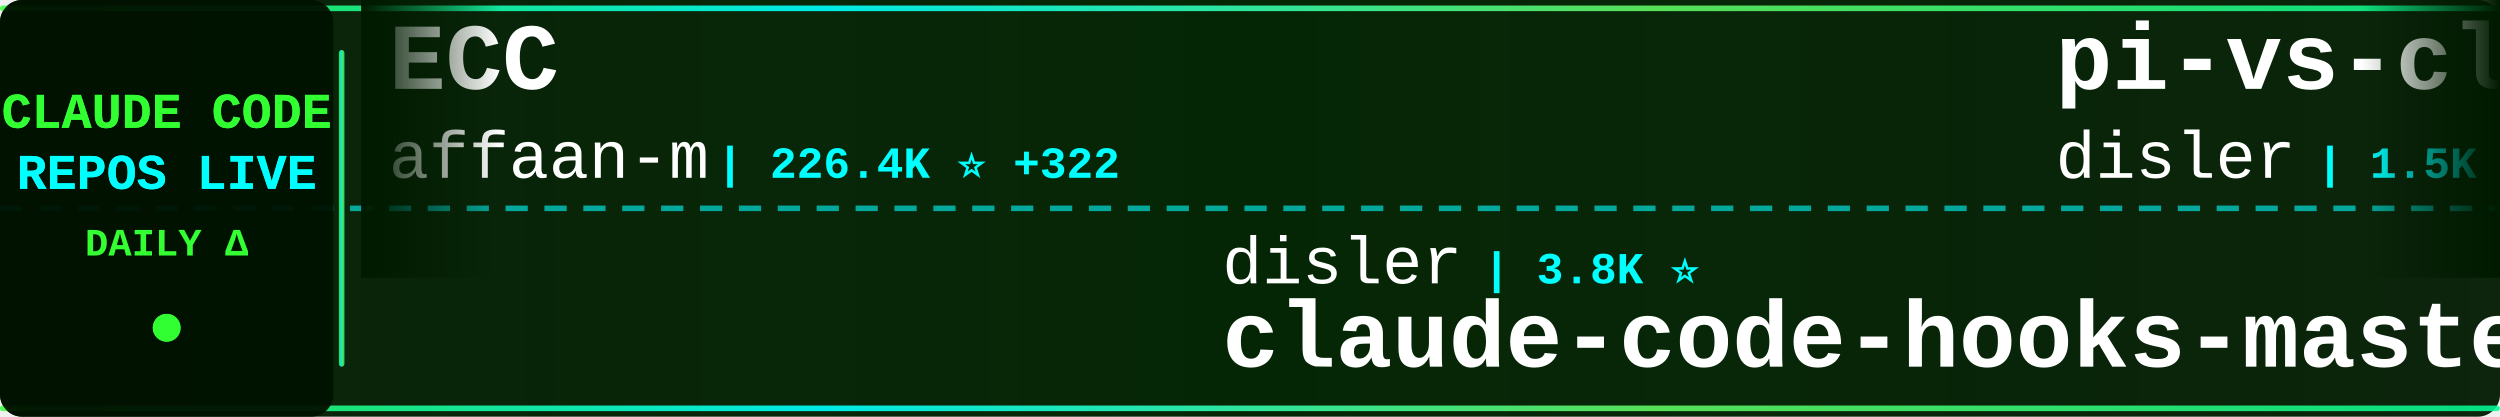
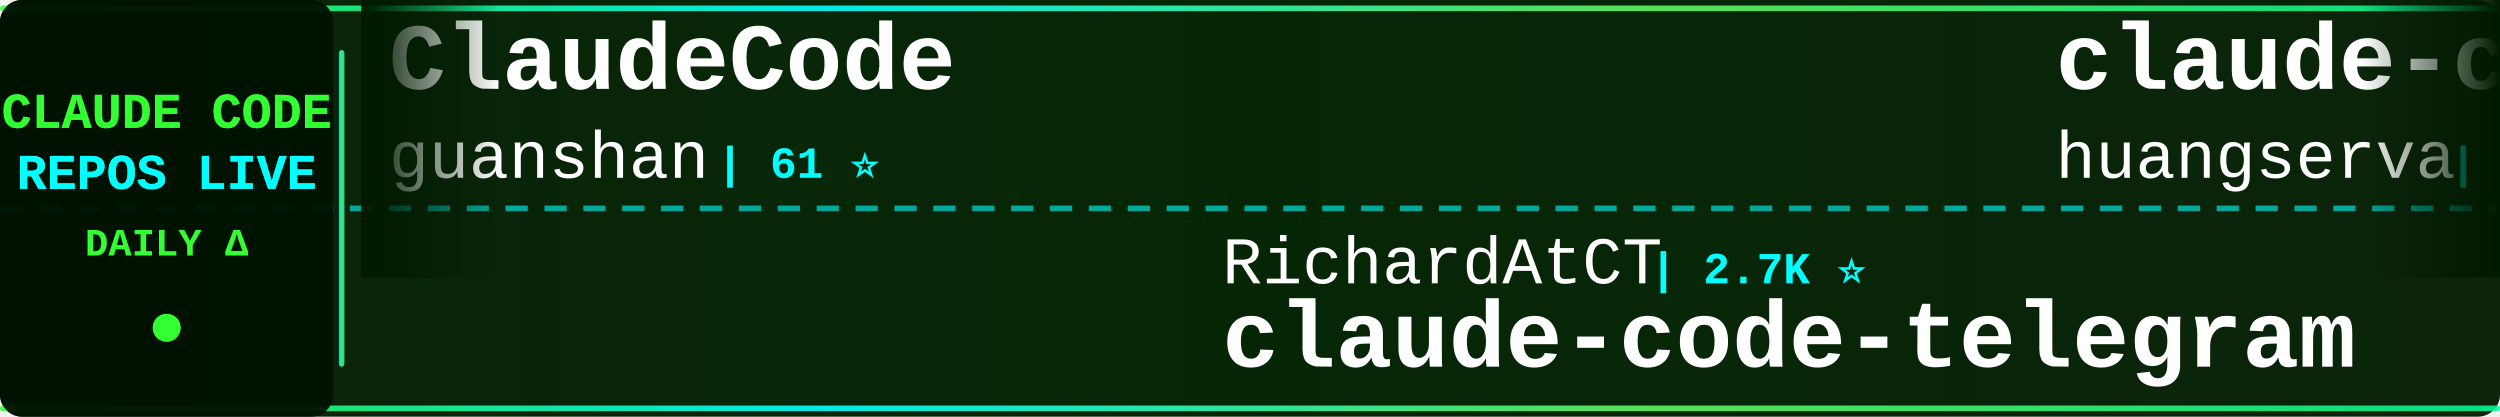
<svg xmlns="http://www.w3.org/2000/svg" width="900" height="150">
  <defs>
    <linearGradient id="tickerBg" x1="0%" y1="0%" x2="100%" y2="0%">
      <stop offset="0%" style="stop-color:#001a00;stop-opacity:0.95" />
      <stop offset="50%" style="stop-color:#002200;stop-opacity:0.98" />
      <stop offset="100%" style="stop-color:#001a00;stop-opacity:0.95" />
    </linearGradient>
    <linearGradient id="borderGrad" x1="0%" y1="0%" x2="100%" y2="0%">
      <stop offset="0%" style="stop-color:#33ff33;stop-opacity:0.85">
        <animate attributeName="stop-opacity" values="0.85;1;0.85" dur="2s" repeatCount="indefinite" />
      </stop>
      <stop offset="33%" style="stop-color:#00ffff;stop-opacity:0.9">
        <animate attributeName="stop-opacity" values="0.9;1;0.9" dur="2.2s" repeatCount="indefinite" />
      </stop>
      <stop offset="66%" style="stop-color:#66ff66;stop-opacity:0.85">
        <animate attributeName="stop-opacity" values="0.85;1;0.85" dur="1.8s" repeatCount="indefinite" />
      </stop>
      <stop offset="100%" style="stop-color:#00ff99;stop-opacity:0.85">
        <animate attributeName="stop-opacity" values="0.85;1;0.85" dur="2s" repeatCount="indefinite" />
      </stop>
    </linearGradient>
    <filter id="textGlow">
      <feGaussianBlur stdDeviation="0.1" result="coloredBlur" />
      <feMerge>
        <feMergeNode in="coloredBlur" />
        <feMergeNode in="SourceGraphic" />
      </feMerge>
    </filter>
    <filter id="metricGlow">
      <feGaussianBlur stdDeviation="0.2" result="coloredBlur" />
      <feMerge>
        <feMergeNode in="coloredBlur" />
        <feMergeNode in="SourceGraphic" />
      </feMerge>
    </filter>
    <linearGradient id="leftFade" x1="0%" y1="0%" x2="100%" y2="0%">
      <stop offset="0%" style="stop-color:#001a00;stop-opacity:1" />
      <stop offset="100%" style="stop-color:#001a00;stop-opacity:0" />
    </linearGradient>
    <linearGradient id="rightFade" x1="0%" y1="0%" x2="100%" y2="0%">
      <stop offset="0%" style="stop-color:#001a00;stop-opacity:0" />
      <stop offset="100%" style="stop-color:#001a00;stop-opacity:1" />
    </linearGradient>
  </defs>
  <rect width="900" height="150" fill="url(#tickerBg)" rx="8" />
  <rect x="0" y="2" width="900" height="2" fill="url(#borderGrad)" rx="1" />
  <rect x="0" y="146" width="900" height="2" fill="url(#borderGrad)" rx="1" />
  <line x1="0" y1="75" x2="900" y2="75" stroke="#00ffff" stroke-width="2" stroke-dasharray="8 6" opacity="0.6" />
  <rect x="0" y="0" width="120" height="150" fill="#001100" opacity="0.95" rx="8" />
  <text x="60" y="46" font-family="'Courier New', monospace" font-size="18" font-weight="bold" fill="#33ff33" text-anchor="middle" filter="url(#textGlow)">
    CLAUDE CODE
  </text>
  <text x="60" y="68" font-family="'Courier New', monospace" font-size="18" font-weight="bold" fill="#00ffff" text-anchor="middle" filter="url(#textGlow)">
    REPOS LIVE
  </text>
  <text x="60" y="92" font-family="'Courier New', monospace" font-size="14" font-weight="bold" fill="#33ff33" text-anchor="middle">
    DAILY Δ
  </text>
  <circle cx="60" cy="118" r="5" fill="#33ff33" filter="url(#metricGlow)">
    <animate attributeName="r" values="4;6;4" dur="1.5s" repeatCount="indefinite" />
    <animate attributeName="opacity" values="0.6;1;0.6" dur="1.5s" repeatCount="indefinite" />
  </circle>
  <rect x="122" y="18" width="2" height="114" fill="url(#borderGrad)" rx="1" />
  <clipPath id="tickerClip">
    <rect x="130" y="0" width="770" height="150" />
  </clipPath>
  <g clip-path="url(#tickerClip)">
    <g id="tickerItems">
      <animateTransform attributeName="transform" attributeType="XML" type="translate" from="0 0" to="-3000 0" dur="54s" repeatCount="indefinite" />
      <g transform="translate(0, 0)">
-         <text x="140" y="32" font-family="'Courier New', monospace" font-size="34" font-weight="bold" fill="#ffffff">ECC</text>
-         <text x="140" y="64" font-family="'Courier New', monospace" font-size="24" font-weight="normal" fill="#ffffff" opacity="1.0">affaan-m</text>
-         <text x="258" y="64" font-family="'Courier New', monospace" font-size="16" font-weight="bold" fill="#00ffff"> | 226.4K ⭐ +322</text>
+         <text x="140" y="32" font-family="'Courier New', monospace" font-size="34" font-weight="bold" fill="#ffffff">ClaudeCode</text>
+         <text x="140" y="64" font-family="'Courier New', monospace" font-size="24" font-weight="normal" fill="#ffffff" opacity="1.0">guanshan</text>
+         <text x="258" y="64" font-family="'Courier New', monospace" font-size="16" font-weight="bold" fill="#00ffff"> | 61 ⭐</text>
      </g>
      <g transform="translate(300, 0)">
-         <text x="140" y="102" font-family="'Courier New', monospace" font-size="24" font-weight="normal" fill="#ffffff" opacity="1.0">disler</text>
-         <text x="234" y="102" font-family="'Courier New', monospace" font-size="16" font-weight="bold" fill="#00ffff"> | 3.8K ⭐</text>
-         <text x="140" y="132" font-family="'Courier New', monospace" font-size="34" font-weight="bold" fill="#ffffff">claude-code-hooks-master...</text>
+         <text x="140" y="102" font-family="'Courier New', monospace" font-size="24" font-weight="normal" fill="#ffffff" opacity="1.0">RichardAtCT</text>
+         <text x="294" y="102" font-family="'Courier New', monospace" font-size="16" font-weight="bold" fill="#00ffff"> | 2.7K ⭐</text>
+         <text x="140" y="132" font-family="'Courier New', monospace" font-size="34" font-weight="bold" fill="#ffffff">claude-code-telegram</text>
      </g>
      <g transform="translate(600, 0)">
-         <text x="140" y="32" font-family="'Courier New', monospace" font-size="34" font-weight="bold" fill="#ffffff">pi-vs-claude-code</text>
-         <text x="140" y="64" font-family="'Courier New', monospace" font-size="24" font-weight="normal" fill="#ffffff" opacity="1.0">disler</text>
-         <text x="234" y="64" font-family="'Courier New', monospace" font-size="16" font-weight="bold" fill="#00ffff"> | 1.5K ⭐ +7</text>
+         <text x="140" y="32" font-family="'Courier New', monospace" font-size="34" font-weight="bold" fill="#ffffff">claude-code-cli</text>
+         <text x="140" y="64" font-family="'Courier New', monospace" font-size="24" font-weight="normal" fill="#ffffff" opacity="1.0">huangserva</text>
+         <text x="282" y="64" font-family="'Courier New', monospace" font-size="16" font-weight="bold" fill="#00ffff"> | 619 ⭐</text>
      </g>
      <g transform="translate(900, 0)">
-         <text x="140" y="102" font-family="'Courier New', monospace" font-size="24" font-weight="normal" fill="#ffffff" opacity="1.0">AICoderTudou</text>
-         <text x="306" y="102" font-family="'Courier New', monospace" font-size="16" font-weight="bold" fill="#00ffff"> | 497 ⭐</text>
-         <text x="140" y="132" font-family="'Courier New', monospace" font-size="34" font-weight="bold" fill="#ffffff">claude-code-tudou</text>
+         <text x="140" y="102" font-family="'Courier New', monospace" font-size="24" font-weight="normal" fill="#ffffff" opacity="1.0">krusemediallc</text>
+         <text x="318" y="102" font-family="'Courier New', monospace" font-size="16" font-weight="bold" fill="#00ffff"> | 971 ⭐ +9</text>
+         <text x="140" y="132" font-family="'Courier New', monospace" font-size="34" font-weight="bold" fill="#ffffff">arcads-claude-code</text>
      </g>
      <g transform="translate(1200, 0)">
-         <text x="140" y="32" font-family="'Courier New', monospace" font-size="34" font-weight="bold" fill="#ffffff">claude-code-infrastructu...</text>
-         <text x="140" y="64" font-family="'Courier New', monospace" font-size="24" font-weight="normal" fill="#ffffff" opacity="1.0">diet103</text>
-         <text x="246" y="64" font-family="'Courier New', monospace" font-size="16" font-weight="bold" fill="#00ffff"> | 9.7K ⭐ +4</text>
+         <text x="140" y="32" font-family="'Courier New', monospace" font-size="34" font-weight="bold" fill="#ffffff">claude-code-source-code</text>
+         <text x="140" y="64" font-family="'Courier New', monospace" font-size="24" font-weight="normal" fill="#ffffff" opacity="1.0">777genius</text>
+         <text x="270" y="64" font-family="'Courier New', monospace" font-size="16" font-weight="bold" fill="#00ffff"> | 918 ⭐</text>
      </g>
      <g transform="translate(1500, 0)">
-         <text x="140" y="102" font-family="'Courier New', monospace" font-size="24" font-weight="normal" fill="#ffffff" opacity="1.0">Yeachan-Heo</text>
-         <text x="294" y="102" font-family="'Courier New', monospace" font-size="16" font-weight="bold" fill="#00ffff"> | 37.4K ⭐ +39</text>
-         <text x="140" y="132" font-family="'Courier New', monospace" font-size="34" font-weight="bold" fill="#ffffff">oh-my-claudecode</text>
+         <text x="140" y="102" font-family="'Courier New', monospace" font-size="24" font-weight="normal" fill="#ffffff" opacity="1.0">lorryjovens-hub</text>
+         <text x="342" y="102" font-family="'Courier New', monospace" font-size="16" font-weight="bold" fill="#00ffff"> | 1.7K ⭐ +1</text>
+         <text x="140" y="132" font-family="'Courier New', monospace" font-size="34" font-weight="bold" fill="#ffffff">claude-code-rust</text>
      </g>
      <g transform="translate(1800, 0)">
-         <text x="140" y="32" font-family="'Courier New', monospace" font-size="34" font-weight="bold" fill="#ffffff">claude-code-plugins-plus...</text>
-         <text x="140" y="64" font-family="'Courier New', monospace" font-size="24" font-weight="normal" fill="#ffffff" opacity="1.0">jeremylongshore</text>
-         <text x="342" y="64" font-family="'Courier New', monospace" font-size="16" font-weight="bold" fill="#00ffff"> | 2.5K ⭐ +5</text>
+         <text x="140" y="32" font-family="'Courier New', monospace" font-size="34" font-weight="bold" fill="#ffffff">awesome-claude-code-suba...</text>
+         <text x="140" y="64" font-family="'Courier New', monospace" font-size="24" font-weight="normal" fill="#ffffff" opacity="1.0">VoltAgent</text>
+         <text x="270" y="64" font-family="'Courier New', monospace" font-size="16" font-weight="bold" fill="#00ffff"> | 22.9K ⭐ +59</text>
      </g>
      <g transform="translate(2100, 0)">
-         <text x="140" y="102" font-family="'Courier New', monospace" font-size="24" font-weight="normal" fill="#ffffff" opacity="1.0">LING71671</text>
-         <text x="270" y="102" font-family="'Courier New', monospace" font-size="16" font-weight="bold" fill="#00ffff"> | 908 ⭐ +1</text>
-         <text x="140" y="132" font-family="'Courier New', monospace" font-size="34" font-weight="bold" fill="#ffffff">Open-ClaudeCode</text>
+         <text x="140" y="102" font-family="'Courier New', monospace" font-size="24" font-weight="normal" fill="#ffffff" opacity="1.0">rohitg00</text>
+         <text x="258" y="102" font-family="'Courier New', monospace" font-size="16" font-weight="bold" fill="#00ffff"> | 2.3K ⭐ +9</text>
+         <text x="140" y="132" font-family="'Courier New', monospace" font-size="34" font-weight="bold" fill="#ffffff">awesome-claude-code-tool...</text>
      </g>
      <g transform="translate(2400, 0)">
-         <text x="140" y="32" font-family="'Courier New', monospace" font-size="34" font-weight="bold" fill="#ffffff">claude-code-harness</text>
-         <text x="140" y="64" font-family="'Courier New', monospace" font-size="24" font-weight="normal" fill="#ffffff" opacity="1.0">Chachamaru127</text>
-         <text x="318" y="64" font-family="'Courier New', monospace" font-size="16" font-weight="bold" fill="#00ffff"> | 2.9K ⭐ +6</text>
+         <text x="140" y="32" font-family="'Courier New', monospace" font-size="34" font-weight="bold" fill="#ffffff">Claude-Code</text>
+         <text x="140" y="64" font-family="'Courier New', monospace" font-size="24" font-weight="normal" fill="#ffffff" opacity="1.0">pengchengneo</text>
+         <text x="306" y="64" font-family="'Courier New', monospace" font-size="16" font-weight="bold" fill="#00ffff"> | 1.6K ⭐ +5</text>
      </g>
      <g transform="translate(2700, 0)">
-         <text x="140" y="102" font-family="'Courier New', monospace" font-size="24" font-weight="normal" fill="#ffffff" opacity="1.0">ghuntley</text>
-         <text x="258" y="102" font-family="'Courier New', monospace" font-size="16" font-weight="bold" fill="#00ffff"> | 986 ⭐</text>
-         <text x="140" y="132" font-family="'Courier New', monospace" font-size="34" font-weight="bold" fill="#ffffff">claude-code-source-code-...</text>
+         <text x="140" y="102" font-family="'Courier New', monospace" font-size="24" font-weight="normal" fill="#ffffff" opacity="1.0">jeremylongshore</text>
+         <text x="342" y="102" font-family="'Courier New', monospace" font-size="16" font-weight="bold" fill="#00ffff"> | 2.5K ⭐ +4</text>
+         <text x="140" y="132" font-family="'Courier New', monospace" font-size="34" font-weight="bold" fill="#ffffff">claude-code-plugins-plus...</text>
      </g>
      <g transform="translate(3000, 0)">
-         <text x="140" y="32" font-family="'Courier New', monospace" font-size="34" font-weight="bold" fill="#ffffff">ECC</text>
-         <text x="140" y="64" font-family="'Courier New', monospace" font-size="24" font-weight="normal" fill="#ffffff" opacity="1.0">affaan-m</text>
-         <text x="258" y="64" font-family="'Courier New', monospace" font-size="16" font-weight="bold" fill="#00ffff"> | 226.4K ⭐ +322</text>
+         <text x="140" y="32" font-family="'Courier New', monospace" font-size="34" font-weight="bold" fill="#ffffff">ClaudeCode</text>
+         <text x="140" y="64" font-family="'Courier New', monospace" font-size="24" font-weight="normal" fill="#ffffff" opacity="1.0">guanshan</text>
+         <text x="258" y="64" font-family="'Courier New', monospace" font-size="16" font-weight="bold" fill="#00ffff"> | 61 ⭐</text>
      </g>
      <g transform="translate(3300, 0)">
-         <text x="140" y="102" font-family="'Courier New', monospace" font-size="24" font-weight="normal" fill="#ffffff" opacity="1.0">disler</text>
-         <text x="234" y="102" font-family="'Courier New', monospace" font-size="16" font-weight="bold" fill="#00ffff"> | 3.8K ⭐</text>
-         <text x="140" y="132" font-family="'Courier New', monospace" font-size="34" font-weight="bold" fill="#ffffff">claude-code-hooks-master...</text>
+         <text x="140" y="102" font-family="'Courier New', monospace" font-size="24" font-weight="normal" fill="#ffffff" opacity="1.0">RichardAtCT</text>
+         <text x="294" y="102" font-family="'Courier New', monospace" font-size="16" font-weight="bold" fill="#00ffff"> | 2.7K ⭐</text>
+         <text x="140" y="132" font-family="'Courier New', monospace" font-size="34" font-weight="bold" fill="#ffffff">claude-code-telegram</text>
      </g>
      <g transform="translate(3600, 0)">
-         <text x="140" y="32" font-family="'Courier New', monospace" font-size="34" font-weight="bold" fill="#ffffff">pi-vs-claude-code</text>
-         <text x="140" y="64" font-family="'Courier New', monospace" font-size="24" font-weight="normal" fill="#ffffff" opacity="1.0">disler</text>
-         <text x="234" y="64" font-family="'Courier New', monospace" font-size="16" font-weight="bold" fill="#00ffff"> | 1.5K ⭐ +7</text>
+         <text x="140" y="32" font-family="'Courier New', monospace" font-size="34" font-weight="bold" fill="#ffffff">claude-code-cli</text>
+         <text x="140" y="64" font-family="'Courier New', monospace" font-size="24" font-weight="normal" fill="#ffffff" opacity="1.0">huangserva</text>
+         <text x="282" y="64" font-family="'Courier New', monospace" font-size="16" font-weight="bold" fill="#00ffff"> | 619 ⭐</text>
      </g>
      <g transform="translate(3900, 0)">
-         <text x="140" y="102" font-family="'Courier New', monospace" font-size="24" font-weight="normal" fill="#ffffff" opacity="1.0">AICoderTudou</text>
-         <text x="306" y="102" font-family="'Courier New', monospace" font-size="16" font-weight="bold" fill="#00ffff"> | 497 ⭐</text>
-         <text x="140" y="132" font-family="'Courier New', monospace" font-size="34" font-weight="bold" fill="#ffffff">claude-code-tudou</text>
+         <text x="140" y="102" font-family="'Courier New', monospace" font-size="24" font-weight="normal" fill="#ffffff" opacity="1.0">krusemediallc</text>
+         <text x="318" y="102" font-family="'Courier New', monospace" font-size="16" font-weight="bold" fill="#00ffff"> | 971 ⭐ +9</text>
+         <text x="140" y="132" font-family="'Courier New', monospace" font-size="34" font-weight="bold" fill="#ffffff">arcads-claude-code</text>
      </g>
    </g>
  </g>
  <rect x="130" y="0" width="50" height="100" fill="url(#leftFade)" />
  <rect x="850" y="0" width="50" height="100" fill="url(#rightFade)" />
</svg>
